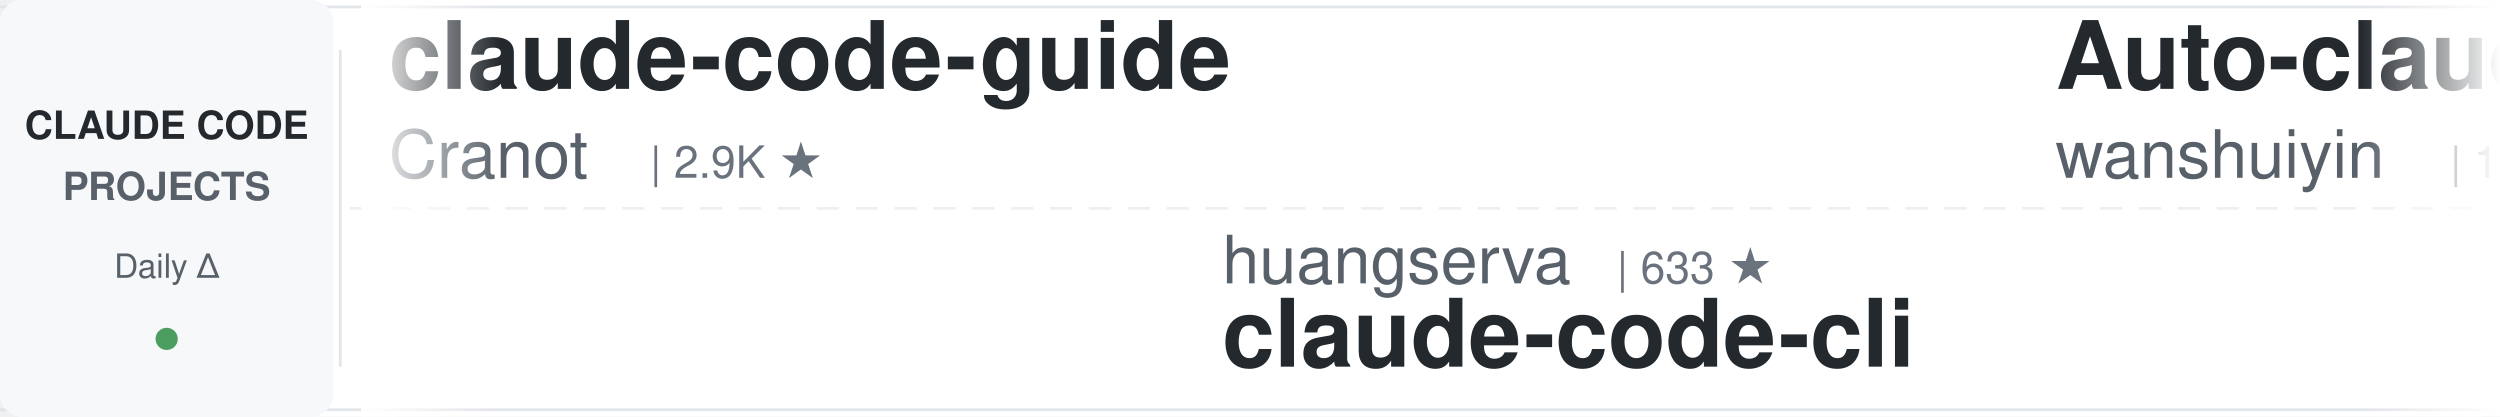
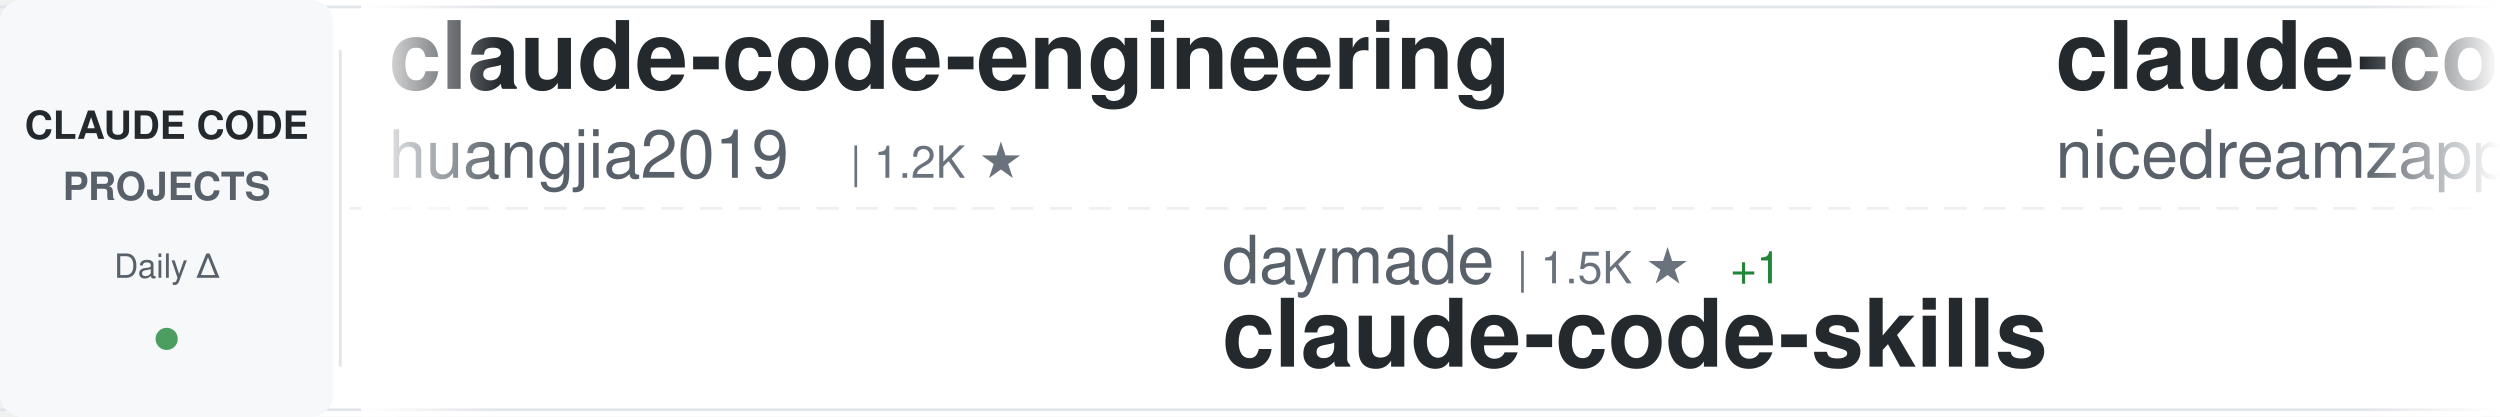
<svg xmlns="http://www.w3.org/2000/svg" width="900" height="150">
  <defs>
    <linearGradient id="awesomeLeftFade" x1="0%" y1="0%" x2="100%" y2="0%">
      <stop offset="0%" style="stop-color:#ffffff;stop-opacity:1" />
      <stop offset="100%" style="stop-color:#ffffff;stop-opacity:0" />
    </linearGradient>
    <linearGradient id="awesomeRightFade" x1="0%" y1="0%" x2="100%" y2="0%">
      <stop offset="0%" style="stop-color:#ffffff;stop-opacity:0" />
      <stop offset="100%" style="stop-color:#ffffff;stop-opacity:1" />
    </linearGradient>
  </defs>
  <rect width="900" height="150" fill="#ffffff" rx="8" />
  <rect x="0" y="2" width="900" height="1" fill="#e1e4e8" />
  <rect x="0" y="147" width="900" height="1" fill="#e1e4e8" />
  <line x1="0" y1="75" x2="900" y2="75" stroke="#e1e4e8" stroke-width="1" stroke-dasharray="8 6" opacity="0.6" />
  <rect x="0" y="0" width="120" height="150" fill="#f6f8fa" rx="8" />
  <text x="60" y="50" font-family="-apple-system, BlinkMacSystemFont, 'Segoe UI', Helvetica, Arial, sans-serif" font-size="14" font-weight="600" fill="#24292e" text-anchor="middle">CLAUDE CODE</text>
  <text x="60" y="72" font-family="-apple-system, BlinkMacSystemFont, 'Segoe UI', Helvetica, Arial, sans-serif" font-size="14" font-weight="600" fill="#586069" text-anchor="middle">PROJECTS</text>
  <text x="60" y="100" font-family="-apple-system, BlinkMacSystemFont, 'Segoe UI', Helvetica, Arial, sans-serif" font-size="12" font-weight="500" fill="#586069" text-anchor="middle">Daily Δ</text>
  <circle cx="60" cy="122" r="4" fill="#22863a" opacity="0.8" />
  <rect x="122" y="18" width="1" height="114" fill="#e1e4e8" />
  <clipPath id="awesomeTickerClip">
    <rect x="130" y="0" width="770" height="150" />
  </clipPath>
  <g clip-path="url(#awesomeTickerClip)">
    <g id="awesomeTickerItems">
      <animateTransform attributeName="transform" attributeType="XML" type="translate" from="0 0" to="-3000 0" dur="54s" repeatCount="indefinite" />
      <g transform="translate(0, 0)">
-         <text x="140" y="32" font-family="-apple-system, BlinkMacSystemFont, 'Segoe UI', Helvetica, Arial, sans-serif" font-size="34" font-weight="600" fill="#24292e">claude-code-guide</text>
-         <text x="140" y="64" font-family="-apple-system, BlinkMacSystemFont, 'Segoe UI', Helvetica, Arial, sans-serif" font-size="24" font-weight="400" fill="#586069">Cranot</text>
-         <text x="234" y="64" font-family="-apple-system, BlinkMacSystemFont, 'Segoe UI', Helvetica, Arial, sans-serif" font-size="16" font-weight="500" fill="#6a737d">| 2.9K ★</text>
+         <text x="140" y="32" font-family="-apple-system, BlinkMacSystemFont, 'Segoe UI', Helvetica, Arial, sans-serif" font-size="34" font-weight="600" fill="#24292e">claude-code-engineering</text>
+         <text x="140" y="64" font-family="-apple-system, BlinkMacSystemFont, 'Segoe UI', Helvetica, Arial, sans-serif" font-size="24" font-weight="400" fill="#586069">huangjia2019</text>
+         <text x="306" y="64" font-family="-apple-system, BlinkMacSystemFont, 'Segoe UI', Helvetica, Arial, sans-serif" font-size="16" font-weight="500" fill="#6a737d">| 1.2K ★</text>
      </g>
      <g transform="translate(300, 0)">
+         <text x="140" y="102" font-family="-apple-system, BlinkMacSystemFont, 'Segoe UI', Helvetica, Arial, sans-serif" font-size="24" font-weight="400" fill="#586069">daymade</text>
+         <text x="246" y="102" font-family="-apple-system, BlinkMacSystemFont, 'Segoe UI', Helvetica, Arial, sans-serif" font-size="16" font-weight="500" fill="#6a737d">| 1.5K ★</text>
+         <text x="323" y="102" font-family="-apple-system, BlinkMacSystemFont, 'Segoe UI', Helvetica, Arial, sans-serif" font-size="16" font-weight="500" fill="#22863a"> +1</text>
+         <text x="140" y="132" font-family="-apple-system, BlinkMacSystemFont, 'Segoe UI', Helvetica, Arial, sans-serif" font-size="34" font-weight="600" fill="#24292e">claude-code-skills</text>
+       </g>
+       <g transform="translate(600, 0)">
+         <text x="140" y="32" font-family="-apple-system, BlinkMacSystemFont, 'Segoe UI', Helvetica, Arial, sans-serif" font-size="34" font-weight="600" fill="#24292e">claude-code-local</text>
+         <text x="140" y="64" font-family="-apple-system, BlinkMacSystemFont, 'Segoe UI', Helvetica, Arial, sans-serif" font-size="24" font-weight="400" fill="#586069">nicedreamzapp</text>
+         <text x="318" y="64" font-family="-apple-system, BlinkMacSystemFont, 'Segoe UI', Helvetica, Arial, sans-serif" font-size="16" font-weight="500" fill="#6a737d">| 3.5K ★</text>
+         <text x="395" y="64" font-family="-apple-system, BlinkMacSystemFont, 'Segoe UI', Helvetica, Arial, sans-serif" font-size="16" font-weight="500" fill="#cb2431"> -1</text>
+       </g>
+       <g transform="translate(900, 0)">
+         <text x="140" y="102" font-family="-apple-system, BlinkMacSystemFont, 'Segoe UI', Helvetica, Arial, sans-serif" font-size="24" font-weight="400" fill="#586069">anthropics</text>
+         <text x="282" y="102" font-family="-apple-system, BlinkMacSystemFont, 'Segoe UI', Helvetica, Arial, sans-serif" font-size="16" font-weight="500" fill="#6a737d">| 1.1K ★</text>
+         <text x="140" y="132" font-family="-apple-system, BlinkMacSystemFont, 'Segoe UI', Helvetica, Arial, sans-serif" font-size="34" font-weight="600" fill="#24292e">claude-code-base-action</text>
+       </g>
+       <g transform="translate(1200, 0)">
+         <text x="140" y="32" font-family="-apple-system, BlinkMacSystemFont, 'Segoe UI', Helvetica, Arial, sans-serif" font-size="34" font-weight="600" fill="#24292e">claude-code-analysis</text>
+         <text x="140" y="64" font-family="-apple-system, BlinkMacSystemFont, 'Segoe UI', Helvetica, Arial, sans-serif" font-size="24" font-weight="400" fill="#586069">liuup</text>
+         <text x="222" y="64" font-family="-apple-system, BlinkMacSystemFont, 'Segoe UI', Helvetica, Arial, sans-serif" font-size="16" font-weight="500" fill="#6a737d">| 4.1K ★</text>
+         <text x="299" y="64" font-family="-apple-system, BlinkMacSystemFont, 'Segoe UI', Helvetica, Arial, sans-serif" font-size="16" font-weight="500" fill="#22863a"> +1</text>
+       </g>
+       <g transform="translate(1500, 0)">
+         <text x="140" y="102" font-family="-apple-system, BlinkMacSystemFont, 'Segoe UI', Helvetica, Arial, sans-serif" font-size="24" font-weight="400" fill="#586069">T-Lab-CUHKSZ</text>
+         <text x="306" y="102" font-family="-apple-system, BlinkMacSystemFont, 'Segoe UI', Helvetica, Arial, sans-serif" font-size="16" font-weight="500" fill="#6a737d">| 327 ★</text>
+         <text x="140" y="132" font-family="-apple-system, BlinkMacSystemFont, 'Segoe UI', Helvetica, Arial, sans-serif" font-size="34" font-weight="600" fill="#24292e">claude-code</text>
+       </g>
+       <g transform="translate(1800, 0)">
+         <text x="140" y="32" font-family="-apple-system, BlinkMacSystemFont, 'Segoe UI', Helvetica, Arial, sans-serif" font-size="34" font-weight="600" fill="#24292e">claude-code</text>
+         <text x="140" y="64" font-family="-apple-system, BlinkMacSystemFont, 'Segoe UI', Helvetica, Arial, sans-serif" font-size="24" font-weight="400" fill="#586069">tanbiralam</text>
+         <text x="282" y="64" font-family="-apple-system, BlinkMacSystemFont, 'Segoe UI', Helvetica, Arial, sans-serif" font-size="16" font-weight="500" fill="#6a737d">| 2.4K ★</text>
+       </g>
+       <g transform="translate(2100, 0)">
        <text x="140" y="102" font-family="-apple-system, BlinkMacSystemFont, 'Segoe UI', Helvetica, Arial, sans-serif" font-size="24" font-weight="400" fill="#586069">huangserva</text>
        <text x="282" y="102" font-family="-apple-system, BlinkMacSystemFont, 'Segoe UI', Helvetica, Arial, sans-serif" font-size="16" font-weight="500" fill="#6a737d">| 633 ★</text>
        <text x="140" y="132" font-family="-apple-system, BlinkMacSystemFont, 'Segoe UI', Helvetica, Arial, sans-serif" font-size="34" font-weight="600" fill="#24292e">claude-code-cli</text>
      </g>
-       <g transform="translate(600, 0)">
-         <text x="140" y="32" font-family="-apple-system, BlinkMacSystemFont, 'Segoe UI', Helvetica, Arial, sans-serif" font-size="34" font-weight="600" fill="#24292e">Auto-claude-code-researc...</text>
-         <text x="140" y="64" font-family="-apple-system, BlinkMacSystemFont, 'Segoe UI', Helvetica, Arial, sans-serif" font-size="24" font-weight="400" fill="#586069">wanshuiyin</text>
-         <text x="282" y="64" font-family="-apple-system, BlinkMacSystemFont, 'Segoe UI', Helvetica, Arial, sans-serif" font-size="16" font-weight="500" fill="#6a737d">| 19.5K ★</text>
-         <text x="368" y="64" font-family="-apple-system, BlinkMacSystemFont, 'Segoe UI', Helvetica, Arial, sans-serif" font-size="16" font-weight="500" fill="#22863a"> +13</text>
-       </g>
-       <g transform="translate(900, 0)">
-         <text x="140" y="102" font-family="-apple-system, BlinkMacSystemFont, 'Segoe UI', Helvetica, Arial, sans-serif" font-size="24" font-weight="400" fill="#586069">shareAI-lab</text>
-         <text x="294" y="102" font-family="-apple-system, BlinkMacSystemFont, 'Segoe UI', Helvetica, Arial, sans-serif" font-size="16" font-weight="500" fill="#6a737d">| 80.6K ★</text>
-         <text x="140" y="132" font-family="-apple-system, BlinkMacSystemFont, 'Segoe UI', Helvetica, Arial, sans-serif" font-size="34" font-weight="600" fill="#24292e">learn-claude-code</text>
-       </g>
-       <g transform="translate(1200, 0)">
-         <text x="140" y="32" font-family="-apple-system, BlinkMacSystemFont, 'Segoe UI', Helvetica, Arial, sans-serif" font-size="34" font-weight="600" fill="#24292e">Claude-Code-Usage-Monito...</text>
-         <text x="140" y="64" font-family="-apple-system, BlinkMacSystemFont, 'Segoe UI', Helvetica, Arial, sans-serif" font-size="24" font-weight="400" fill="#586069">Maciek-roboblog</text>
-         <text x="342" y="64" font-family="-apple-system, BlinkMacSystemFont, 'Segoe UI', Helvetica, Arial, sans-serif" font-size="16" font-weight="500" fill="#6a737d">| 8.8K ★</text>
-         <text x="419" y="64" font-family="-apple-system, BlinkMacSystemFont, 'Segoe UI', Helvetica, Arial, sans-serif" font-size="16" font-weight="500" fill="#22863a"> +1</text>
-       </g>
-       <g transform="translate(1500, 0)">
-         <text x="140" y="102" font-family="-apple-system, BlinkMacSystemFont, 'Segoe UI', Helvetica, Arial, sans-serif" font-size="24" font-weight="400" fill="#586069">davila7</text>
-         <text x="246" y="102" font-family="-apple-system, BlinkMacSystemFont, 'Segoe UI', Helvetica, Arial, sans-serif" font-size="16" font-weight="500" fill="#6a737d">| 34.0K ★</text>
-         <text x="332" y="102" font-family="-apple-system, BlinkMacSystemFont, 'Segoe UI', Helvetica, Arial, sans-serif" font-size="16" font-weight="500" fill="#22863a"> +15</text>
-         <text x="140" y="132" font-family="-apple-system, BlinkMacSystemFont, 'Segoe UI', Helvetica, Arial, sans-serif" font-size="34" font-weight="600" fill="#24292e">claude-code-templates</text>
-       </g>
-       <g transform="translate(1800, 0)">
-         <text x="140" y="32" font-family="-apple-system, BlinkMacSystemFont, 'Segoe UI', Helvetica, Arial, sans-serif" font-size="34" font-weight="600" fill="#24292e">claude-code</text>
-         <text x="140" y="64" font-family="-apple-system, BlinkMacSystemFont, 'Segoe UI', Helvetica, Arial, sans-serif" font-size="24" font-weight="400" fill="#586069">claude-code-best</text>
-         <text x="354" y="64" font-family="-apple-system, BlinkMacSystemFont, 'Segoe UI', Helvetica, Arial, sans-serif" font-size="16" font-weight="500" fill="#6a737d">| 23.4K ★</text>
-         <text x="440" y="64" font-family="-apple-system, BlinkMacSystemFont, 'Segoe UI', Helvetica, Arial, sans-serif" font-size="16" font-weight="500" fill="#22863a"> +2</text>
-       </g>
-       <g transform="translate(2100, 0)">
-         <text x="140" y="102" font-family="-apple-system, BlinkMacSystemFont, 'Segoe UI', Helvetica, Arial, sans-serif" font-size="24" font-weight="400" fill="#586069">LING71671</text>
-         <text x="270" y="102" font-family="-apple-system, BlinkMacSystemFont, 'Segoe UI', Helvetica, Arial, sans-serif" font-size="16" font-weight="500" fill="#6a737d">| 994 ★</text>
-         <text x="140" y="132" font-family="-apple-system, BlinkMacSystemFont, 'Segoe UI', Helvetica, Arial, sans-serif" font-size="34" font-weight="600" fill="#24292e">Open-ClaudeCode</text>
-       </g>
      <g transform="translate(2400, 0)">
-         <text x="140" y="32" font-family="-apple-system, BlinkMacSystemFont, 'Segoe UI', Helvetica, Arial, sans-serif" font-size="34" font-weight="600" fill="#24292e">free-claude-code</text>
-         <text x="140" y="64" font-family="-apple-system, BlinkMacSystemFont, 'Segoe UI', Helvetica, Arial, sans-serif" font-size="24" font-weight="400" fill="#586069">Alishahryar1</text>
-         <text x="306" y="64" font-family="-apple-system, BlinkMacSystemFont, 'Segoe UI', Helvetica, Arial, sans-serif" font-size="16" font-weight="500" fill="#6a737d">| 72.0K ★</text>
-         <text x="392" y="64" font-family="-apple-system, BlinkMacSystemFont, 'Segoe UI', Helvetica, Arial, sans-serif" font-size="16" font-weight="500" fill="#22863a"> +143</text>
+         <text x="140" y="32" font-family="-apple-system, BlinkMacSystemFont, 'Segoe UI', Helvetica, Arial, sans-serif" font-size="34" font-weight="600" fill="#24292e">learn-claude-code</text>
+         <text x="140" y="64" font-family="-apple-system, BlinkMacSystemFont, 'Segoe UI', Helvetica, Arial, sans-serif" font-size="24" font-weight="400" fill="#586069">shareAI-lab</text>
+         <text x="294" y="64" font-family="-apple-system, BlinkMacSystemFont, 'Segoe UI', Helvetica, Arial, sans-serif" font-size="16" font-weight="500" fill="#6a737d">| 80.7K ★</text>
+         <text x="380" y="64" font-family="-apple-system, BlinkMacSystemFont, 'Segoe UI', Helvetica, Arial, sans-serif" font-size="16" font-weight="500" fill="#22863a"> +24</text>
      </g>
      <g transform="translate(2700, 0)">
-         <text x="140" y="102" font-family="-apple-system, BlinkMacSystemFont, 'Segoe UI', Helvetica, Arial, sans-serif" font-size="24" font-weight="400" fill="#586069">ChrisWiles</text>
-         <text x="282" y="102" font-family="-apple-system, BlinkMacSystemFont, 'Segoe UI', Helvetica, Arial, sans-serif" font-size="16" font-weight="500" fill="#6a737d">| 6.1K ★</text>
-         <text x="140" y="132" font-family="-apple-system, BlinkMacSystemFont, 'Segoe UI', Helvetica, Arial, sans-serif" font-size="34" font-weight="600" fill="#24292e">claude-code-showcase</text>
+         <text x="140" y="102" font-family="-apple-system, BlinkMacSystemFont, 'Segoe UI', Helvetica, Arial, sans-serif" font-size="24" font-weight="400" fill="#586069">pengchengneo</text>
+         <text x="306" y="102" font-family="-apple-system, BlinkMacSystemFont, 'Segoe UI', Helvetica, Arial, sans-serif" font-size="16" font-weight="500" fill="#6a737d">| 1.8K ★</text>
+         <text x="140" y="132" font-family="-apple-system, BlinkMacSystemFont, 'Segoe UI', Helvetica, Arial, sans-serif" font-size="34" font-weight="600" fill="#24292e">Claude-Code</text>
      </g>
      <g transform="translate(3000, 0)">
-         <text x="140" y="32" font-family="-apple-system, BlinkMacSystemFont, 'Segoe UI', Helvetica, Arial, sans-serif" font-size="34" font-weight="600" fill="#24292e">claude-code-guide</text>
-         <text x="140" y="64" font-family="-apple-system, BlinkMacSystemFont, 'Segoe UI', Helvetica, Arial, sans-serif" font-size="24" font-weight="400" fill="#586069">Cranot</text>
-         <text x="234" y="64" font-family="-apple-system, BlinkMacSystemFont, 'Segoe UI', Helvetica, Arial, sans-serif" font-size="16" font-weight="500" fill="#6a737d">| 2.9K ★</text>
+         <text x="140" y="32" font-family="-apple-system, BlinkMacSystemFont, 'Segoe UI', Helvetica, Arial, sans-serif" font-size="34" font-weight="600" fill="#24292e">claude-code-engineering</text>
+         <text x="140" y="64" font-family="-apple-system, BlinkMacSystemFont, 'Segoe UI', Helvetica, Arial, sans-serif" font-size="24" font-weight="400" fill="#586069">huangjia2019</text>
+         <text x="306" y="64" font-family="-apple-system, BlinkMacSystemFont, 'Segoe UI', Helvetica, Arial, sans-serif" font-size="16" font-weight="500" fill="#6a737d">| 1.2K ★</text>
      </g>
      <g transform="translate(3300, 0)">
-         <text x="140" y="102" font-family="-apple-system, BlinkMacSystemFont, 'Segoe UI', Helvetica, Arial, sans-serif" font-size="24" font-weight="400" fill="#586069">huangserva</text>
-         <text x="282" y="102" font-family="-apple-system, BlinkMacSystemFont, 'Segoe UI', Helvetica, Arial, sans-serif" font-size="16" font-weight="500" fill="#6a737d">| 633 ★</text>
-         <text x="140" y="132" font-family="-apple-system, BlinkMacSystemFont, 'Segoe UI', Helvetica, Arial, sans-serif" font-size="34" font-weight="600" fill="#24292e">claude-code-cli</text>
+         <text x="140" y="102" font-family="-apple-system, BlinkMacSystemFont, 'Segoe UI', Helvetica, Arial, sans-serif" font-size="24" font-weight="400" fill="#586069">daymade</text>
+         <text x="246" y="102" font-family="-apple-system, BlinkMacSystemFont, 'Segoe UI', Helvetica, Arial, sans-serif" font-size="16" font-weight="500" fill="#6a737d">| 1.5K ★</text>
+         <text x="323" y="102" font-family="-apple-system, BlinkMacSystemFont, 'Segoe UI', Helvetica, Arial, sans-serif" font-size="16" font-weight="500" fill="#22863a"> +1</text>
+         <text x="140" y="132" font-family="-apple-system, BlinkMacSystemFont, 'Segoe UI', Helvetica, Arial, sans-serif" font-size="34" font-weight="600" fill="#24292e">claude-code-skills</text>
      </g>
      <g transform="translate(3600, 0)">
-         <text x="140" y="32" font-family="-apple-system, BlinkMacSystemFont, 'Segoe UI', Helvetica, Arial, sans-serif" font-size="34" font-weight="600" fill="#24292e">Auto-claude-code-researc...</text>
-         <text x="140" y="64" font-family="-apple-system, BlinkMacSystemFont, 'Segoe UI', Helvetica, Arial, sans-serif" font-size="24" font-weight="400" fill="#586069">wanshuiyin</text>
-         <text x="282" y="64" font-family="-apple-system, BlinkMacSystemFont, 'Segoe UI', Helvetica, Arial, sans-serif" font-size="16" font-weight="500" fill="#6a737d">| 19.5K ★</text>
-         <text x="368" y="64" font-family="-apple-system, BlinkMacSystemFont, 'Segoe UI', Helvetica, Arial, sans-serif" font-size="16" font-weight="500" fill="#22863a"> +13</text>
+         <text x="140" y="32" font-family="-apple-system, BlinkMacSystemFont, 'Segoe UI', Helvetica, Arial, sans-serif" font-size="34" font-weight="600" fill="#24292e">claude-code-local</text>
+         <text x="140" y="64" font-family="-apple-system, BlinkMacSystemFont, 'Segoe UI', Helvetica, Arial, sans-serif" font-size="24" font-weight="400" fill="#586069">nicedreamzapp</text>
+         <text x="318" y="64" font-family="-apple-system, BlinkMacSystemFont, 'Segoe UI', Helvetica, Arial, sans-serif" font-size="16" font-weight="500" fill="#6a737d">| 3.5K ★</text>
+         <text x="395" y="64" font-family="-apple-system, BlinkMacSystemFont, 'Segoe UI', Helvetica, Arial, sans-serif" font-size="16" font-weight="500" fill="#cb2431"> -1</text>
      </g>
      <g transform="translate(3900, 0)">
-         <text x="140" y="102" font-family="-apple-system, BlinkMacSystemFont, 'Segoe UI', Helvetica, Arial, sans-serif" font-size="24" font-weight="400" fill="#586069">shareAI-lab</text>
-         <text x="294" y="102" font-family="-apple-system, BlinkMacSystemFont, 'Segoe UI', Helvetica, Arial, sans-serif" font-size="16" font-weight="500" fill="#6a737d">| 80.6K ★</text>
-         <text x="140" y="132" font-family="-apple-system, BlinkMacSystemFont, 'Segoe UI', Helvetica, Arial, sans-serif" font-size="34" font-weight="600" fill="#24292e">learn-claude-code</text>
+         <text x="140" y="102" font-family="-apple-system, BlinkMacSystemFont, 'Segoe UI', Helvetica, Arial, sans-serif" font-size="24" font-weight="400" fill="#586069">anthropics</text>
+         <text x="282" y="102" font-family="-apple-system, BlinkMacSystemFont, 'Segoe UI', Helvetica, Arial, sans-serif" font-size="16" font-weight="500" fill="#6a737d">| 1.1K ★</text>
+         <text x="140" y="132" font-family="-apple-system, BlinkMacSystemFont, 'Segoe UI', Helvetica, Arial, sans-serif" font-size="34" font-weight="600" fill="#24292e">claude-code-base-action</text>
      </g>
    </g>
  </g>
  <rect x="130" y="0" width="50" height="150" fill="url(#awesomeLeftFade)" />
  <rect x="850" y="0" width="50" height="150" fill="url(#awesomeRightFade)" />
</svg>
